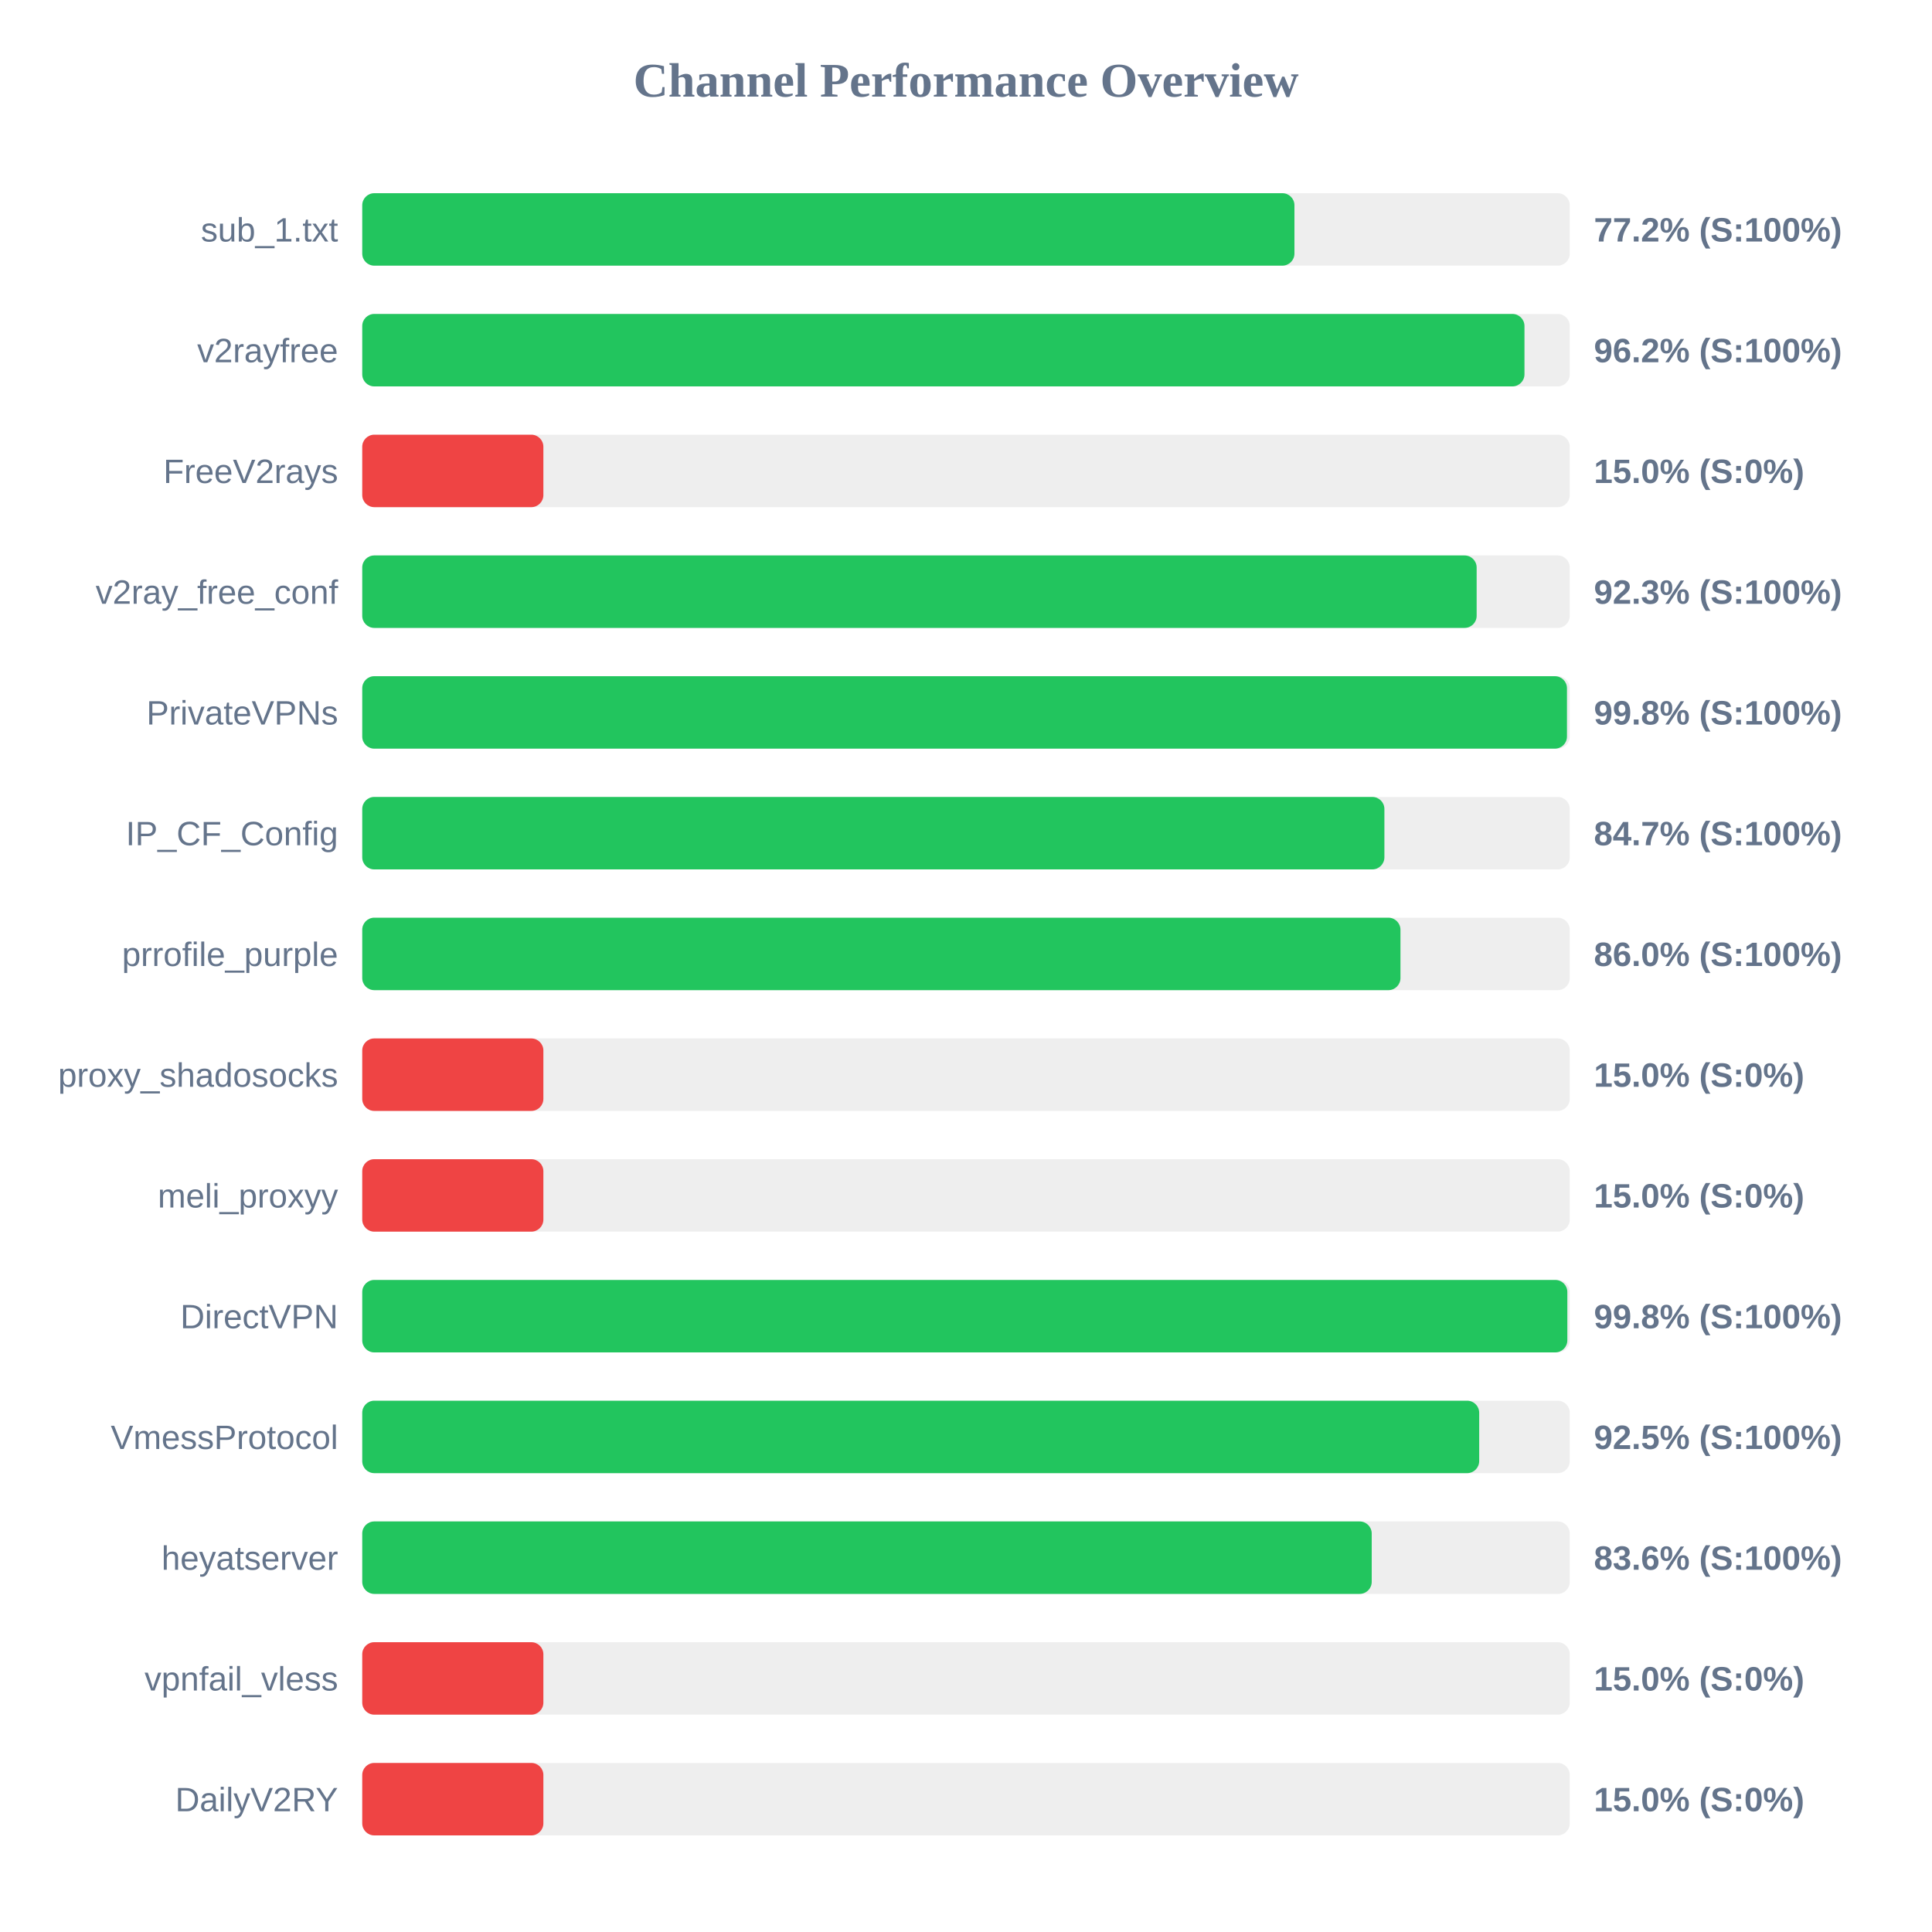
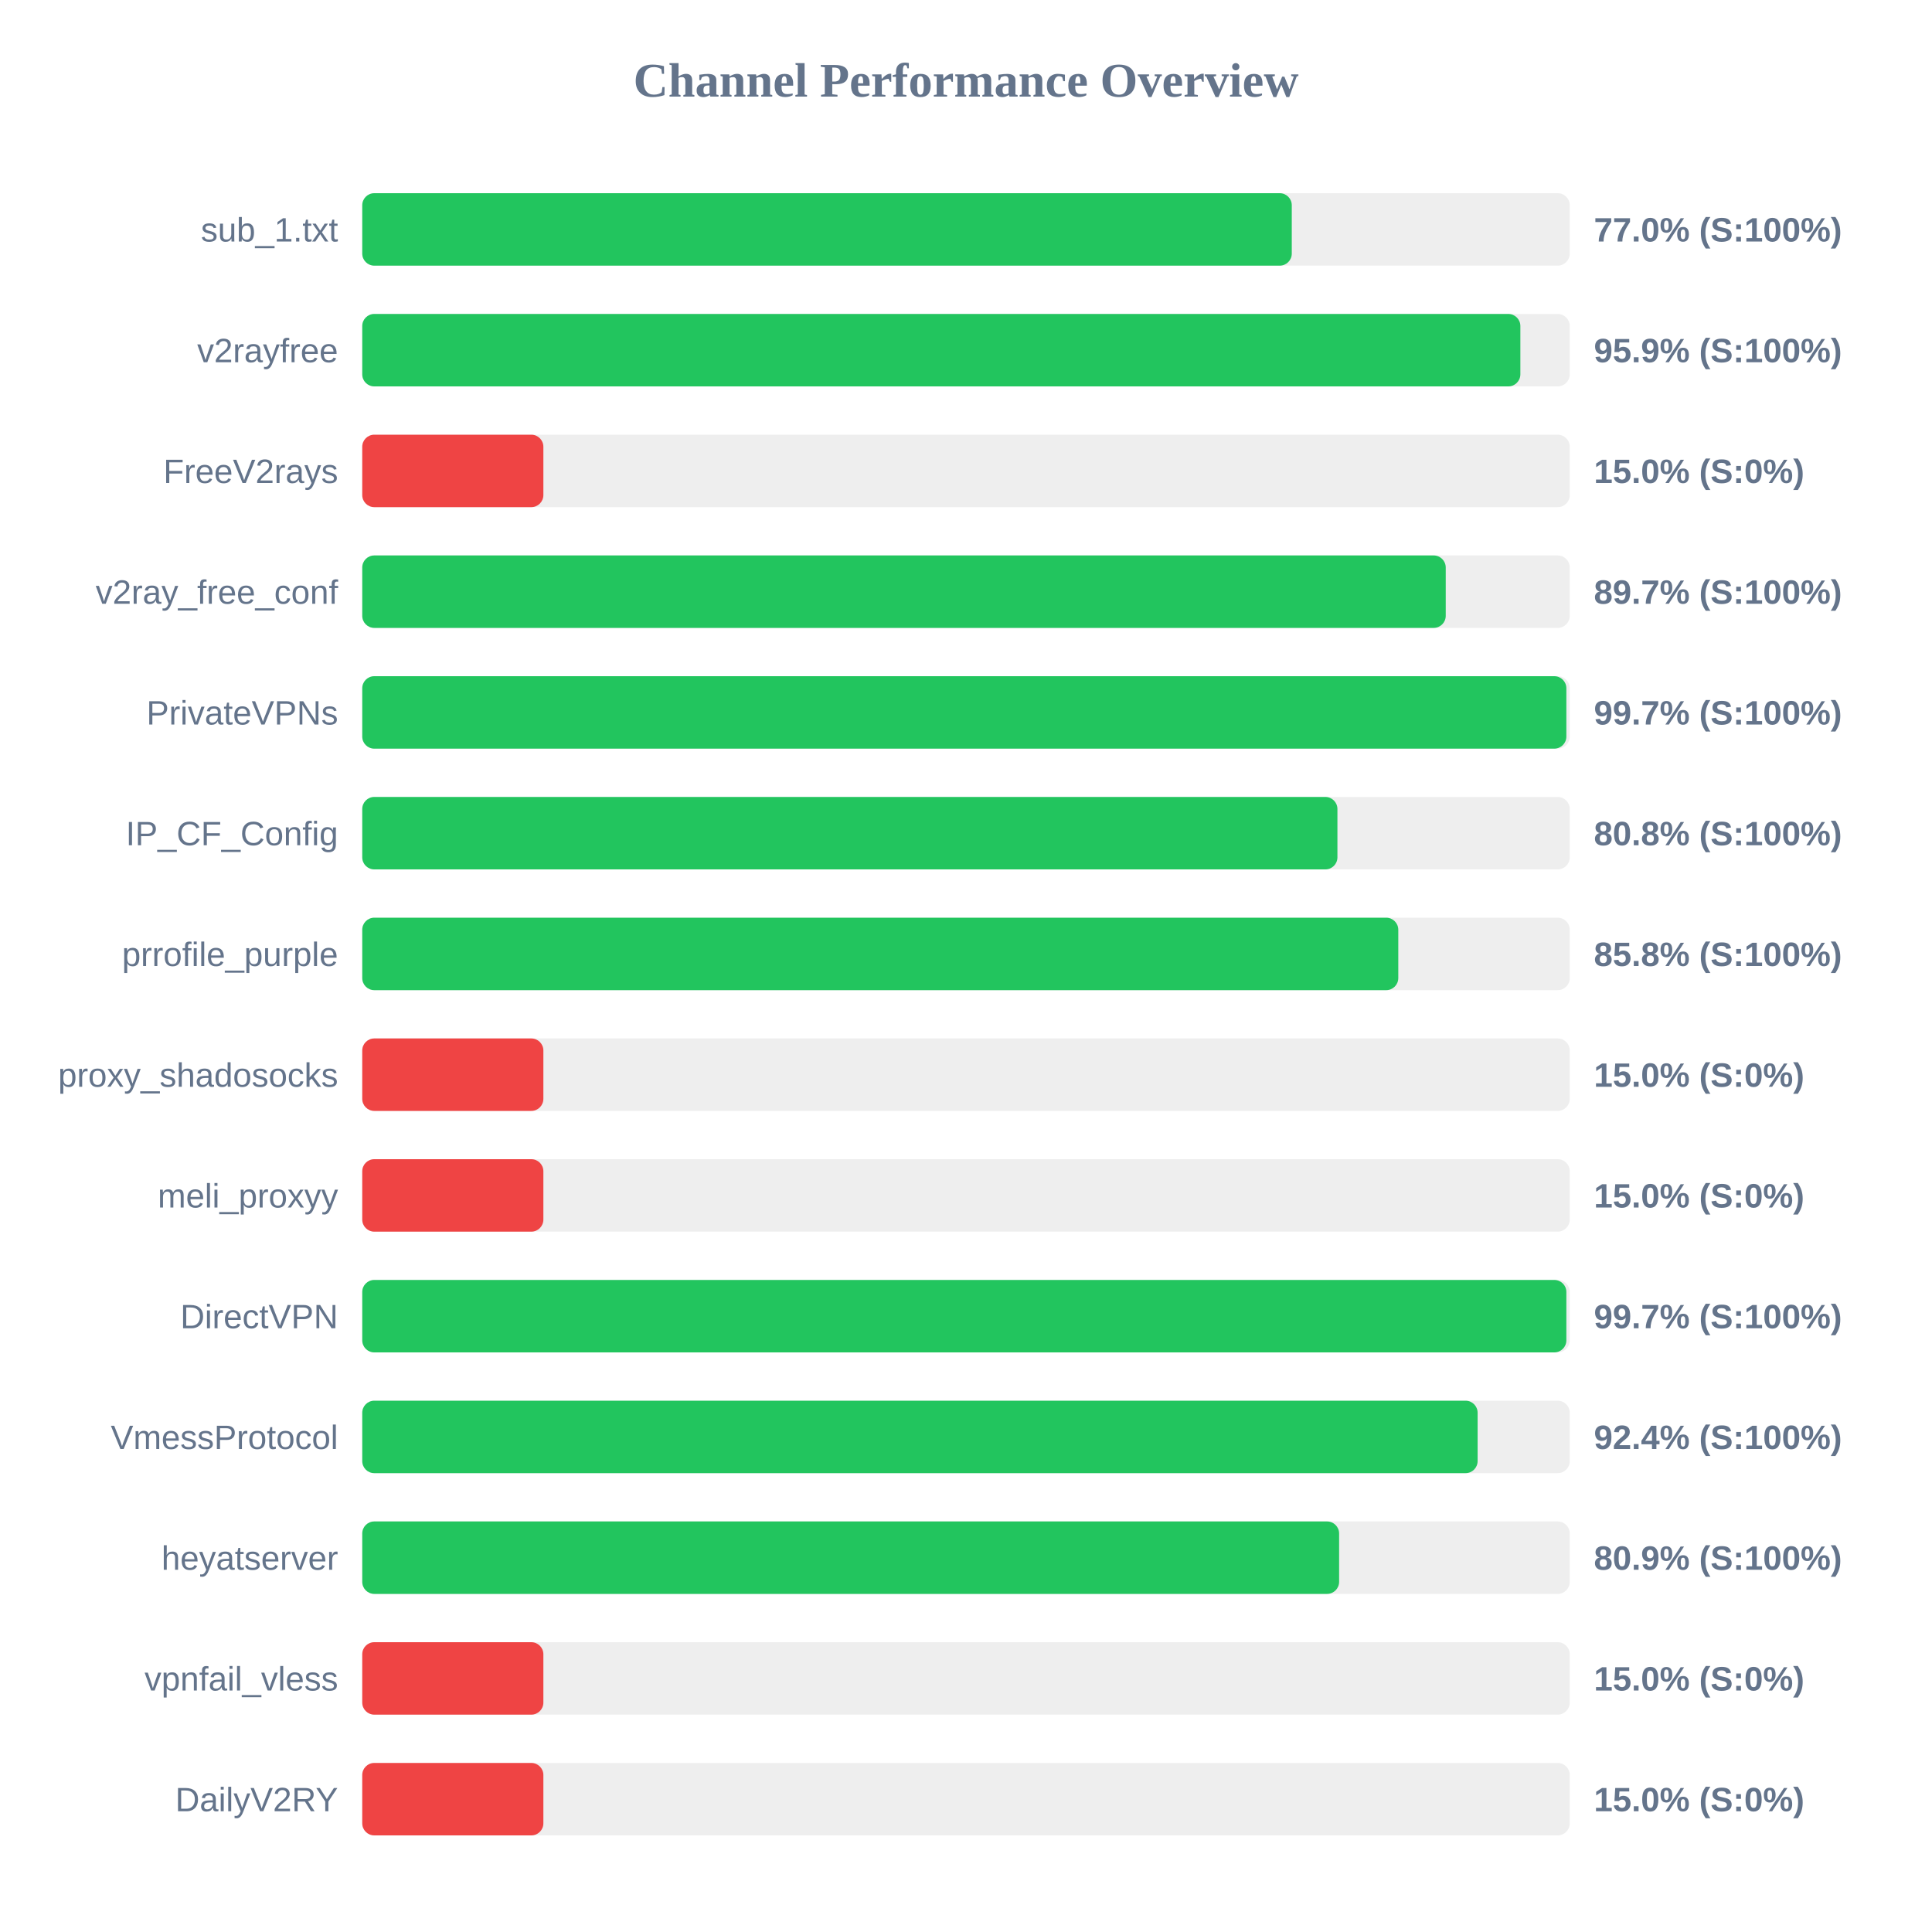
<svg xmlns="http://www.w3.org/2000/svg" width="800" height="800" version="1.1">
  <style>
        .row { font: 14px Arial; fill: #64748b; }
        .score { font: bold 14px Arial; fill: #64748b; }
    </style>
  <text x="400" y="40" text-anchor="middle" font-size="20px" font-weight="bold" fill="#64748b">Channel Performance Overview</text>
  <rect x="150" y="80" width="500" height="30" fill="#eee" rx="5" />
-   <rect x="150" y="80" width="386.0" height="30" fill="#22c55e" rx="5" />
+   <rect x="150" y="80" width="384.9" height="30" fill="#22c55e" rx="5" />
  <text x="140" y="100" text-anchor="end" class="row">sub_1.txt</text>
-   <text x="660" y="100" text-anchor="start" class="score">77.2% (S:100%)</text>
+   <text x="660" y="100" text-anchor="start" class="score">77.0% (S:100%)</text>
  <rect x="150" y="130" width="500" height="30" fill="#eee" rx="5" />
-   <rect x="150" y="130" width="481.25" height="30" fill="#22c55e" rx="5" />
+   <rect x="150" y="130" width="479.55" height="30" fill="#22c55e" rx="5" />
  <text x="140" y="150" text-anchor="end" class="row">v2rayfree</text>
-   <text x="660" y="150" text-anchor="start" class="score">96.2% (S:100%)</text>
+   <text x="660" y="150" text-anchor="start" class="score">95.9% (S:100%)</text>
  <rect x="150" y="180" width="500" height="30" fill="#eee" rx="5" />
  <rect x="150" y="180" width="75.0" height="30" fill="#ef4444" rx="5" />
  <text x="140" y="200" text-anchor="end" class="row">FreeV2rays</text>
  <text x="660" y="200" text-anchor="start" class="score">15.0% (S:0%)</text>
  <rect x="150" y="230" width="500" height="30" fill="#eee" rx="5" />
-   <rect x="150" y="230" width="461.45" height="30" fill="#22c55e" rx="5" />
+   <rect x="150" y="230" width="448.65" height="30" fill="#22c55e" rx="5" />
  <text x="140" y="250" text-anchor="end" class="row">v2ray_free_conf</text>
-   <text x="660" y="250" text-anchor="start" class="score">92.3% (S:100%)</text>
+   <text x="660" y="250" text-anchor="start" class="score">89.7% (S:100%)</text>
  <rect x="150" y="280" width="500" height="30" fill="#eee" rx="5" />
-   <rect x="150" y="280" width="498.85" height="30" fill="#22c55e" rx="5" />
+   <rect x="150" y="280" width="498.6" height="30" fill="#22c55e" rx="5" />
  <text x="140" y="300" text-anchor="end" class="row">PrivateVPNs</text>
-   <text x="660" y="300" text-anchor="start" class="score">99.8% (S:100%)</text>
+   <text x="660" y="300" text-anchor="start" class="score">99.7% (S:100%)</text>
  <rect x="150" y="330" width="500" height="30" fill="#eee" rx="5" />
-   <rect x="150" y="330" width="423.25" height="30" fill="#22c55e" rx="5" />
+   <rect x="150" y="330" width="403.8" height="30" fill="#22c55e" rx="5" />
  <text x="140" y="350" text-anchor="end" class="row">IP_CF_Config</text>
-   <text x="660" y="350" text-anchor="start" class="score">84.7% (S:100%)</text>
+   <text x="660" y="350" text-anchor="start" class="score">80.8% (S:100%)</text>
  <rect x="150" y="380" width="500" height="30" fill="#eee" rx="5" />
-   <rect x="150" y="380" width="429.9" height="30" fill="#22c55e" rx="5" />
+   <rect x="150" y="380" width="429.0" height="30" fill="#22c55e" rx="5" />
  <text x="140" y="400" text-anchor="end" class="row">prrofile_purple</text>
-   <text x="660" y="400" text-anchor="start" class="score">86.0% (S:100%)</text>
+   <text x="660" y="400" text-anchor="start" class="score">85.8% (S:100%)</text>
  <rect x="150" y="430" width="500" height="30" fill="#eee" rx="5" />
  <rect x="150" y="430" width="75.0" height="30" fill="#ef4444" rx="5" />
  <text x="140" y="450" text-anchor="end" class="row">proxy_shadosocks</text>
  <text x="660" y="450" text-anchor="start" class="score">15.0% (S:0%)</text>
  <rect x="150" y="480" width="500" height="30" fill="#eee" rx="5" />
  <rect x="150" y="480" width="75.0" height="30" fill="#ef4444" rx="5" />
  <text x="140" y="500" text-anchor="end" class="row">meli_proxyy</text>
  <text x="660" y="500" text-anchor="start" class="score">15.0% (S:0%)</text>
  <rect x="150" y="530" width="500" height="30" fill="#eee" rx="5" />
-   <rect x="150" y="530" width="499.0" height="30" fill="#22c55e" rx="5" />
+   <rect x="150" y="530" width="498.6" height="30" fill="#22c55e" rx="5" />
  <text x="140" y="550" text-anchor="end" class="row">DirectVPN</text>
-   <text x="660" y="550" text-anchor="start" class="score">99.8% (S:100%)</text>
+   <text x="660" y="550" text-anchor="start" class="score">99.7% (S:100%)</text>
  <rect x="150" y="580" width="500" height="30" fill="#eee" rx="5" />
-   <rect x="150" y="580" width="462.5" height="30" fill="#22c55e" rx="5" />
+   <rect x="150" y="580" width="461.85" height="30" fill="#22c55e" rx="5" />
  <text x="140" y="600" text-anchor="end" class="row">VmessProtocol</text>
-   <text x="660" y="600" text-anchor="start" class="score">92.5% (S:100%)</text>
+   <text x="660" y="600" text-anchor="start" class="score">92.4% (S:100%)</text>
  <rect x="150" y="630" width="500" height="30" fill="#eee" rx="5" />
-   <rect x="150" y="630" width="418.0" height="30" fill="#22c55e" rx="5" />
+   <rect x="150" y="630" width="404.5" height="30" fill="#22c55e" rx="5" />
  <text x="140" y="650" text-anchor="end" class="row">heyatserver</text>
-   <text x="660" y="650" text-anchor="start" class="score">83.6% (S:100%)</text>
+   <text x="660" y="650" text-anchor="start" class="score">80.9% (S:100%)</text>
  <rect x="150" y="680" width="500" height="30" fill="#eee" rx="5" />
  <rect x="150" y="680" width="75.0" height="30" fill="#ef4444" rx="5" />
  <text x="140" y="700" text-anchor="end" class="row">vpnfail_vless</text>
  <text x="660" y="700" text-anchor="start" class="score">15.0% (S:0%)</text>
  <rect x="150" y="730" width="500" height="30" fill="#eee" rx="5" />
  <rect x="150" y="730" width="75.0" height="30" fill="#ef4444" rx="5" />
  <text x="140" y="750" text-anchor="end" class="row">DailyV2RY</text>
  <text x="660" y="750" text-anchor="start" class="score">15.0% (S:0%)</text>
</svg>
